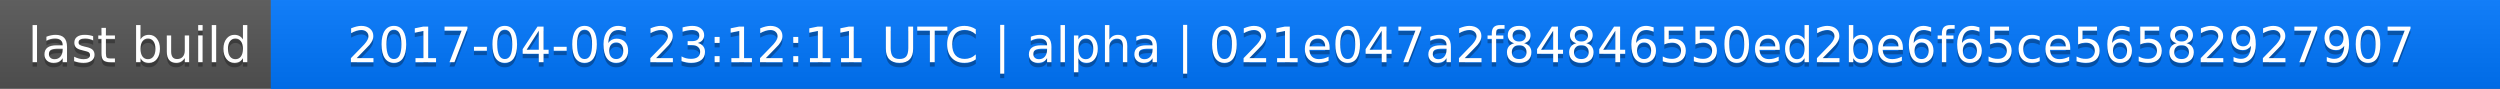
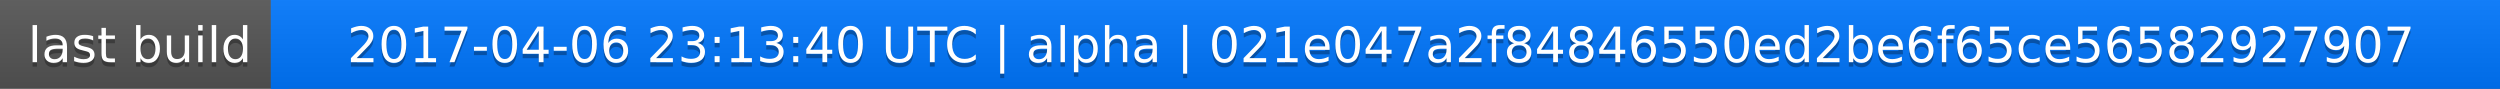
<svg xmlns="http://www.w3.org/2000/svg" width="563" height="20">
  <linearGradient id="a" x2="0" y2="100%">
    <stop offset="0" stop-color="#bbb" stop-opacity=".1" />
    <stop offset="1" stop-opacity=".1" />
  </linearGradient>
  <rect rx="0" width="563" height="20" fill="#555" />
  <rect rx="0" x="61" width="502" height="20" fill="#07f" />
  <path fill="#07f" d="M61 0h4v20h-4z" />
  <rect rx="0" width="563" height="20" fill="url(#a)" />
  <g fill="#fff" text-anchor="middle" font-family="DejaVu Sans,Verdana,Geneva,sans-serif" font-size="11">
    <text x="31.5" y="15" fill="#010101" fill-opacity=".3">last build</text>
    <text x="31.5" y="14">last build</text>
-     <text x="311" y="15" fill="#010101" fill-opacity=".3">2017-04-06 23:12:11 UTC | alpha | 021e047a2f84846550ed2be6f65ce56582927907</text>
-     <text x="311" y="14">2017-04-06 23:12:11 UTC | alpha | 021e047a2f84846550ed2be6f65ce56582927907</text>
+     <text x="311" y="15" fill="#010101" fill-opacity=".3">2017-04-06 23:13:40 UTC | alpha | 021e047a2f84846550ed2be6f65ce56582927907</text>
+     <text x="311" y="14">2017-04-06 23:13:40 UTC | alpha | 021e047a2f84846550ed2be6f65ce56582927907</text>
  </g>
</svg>
